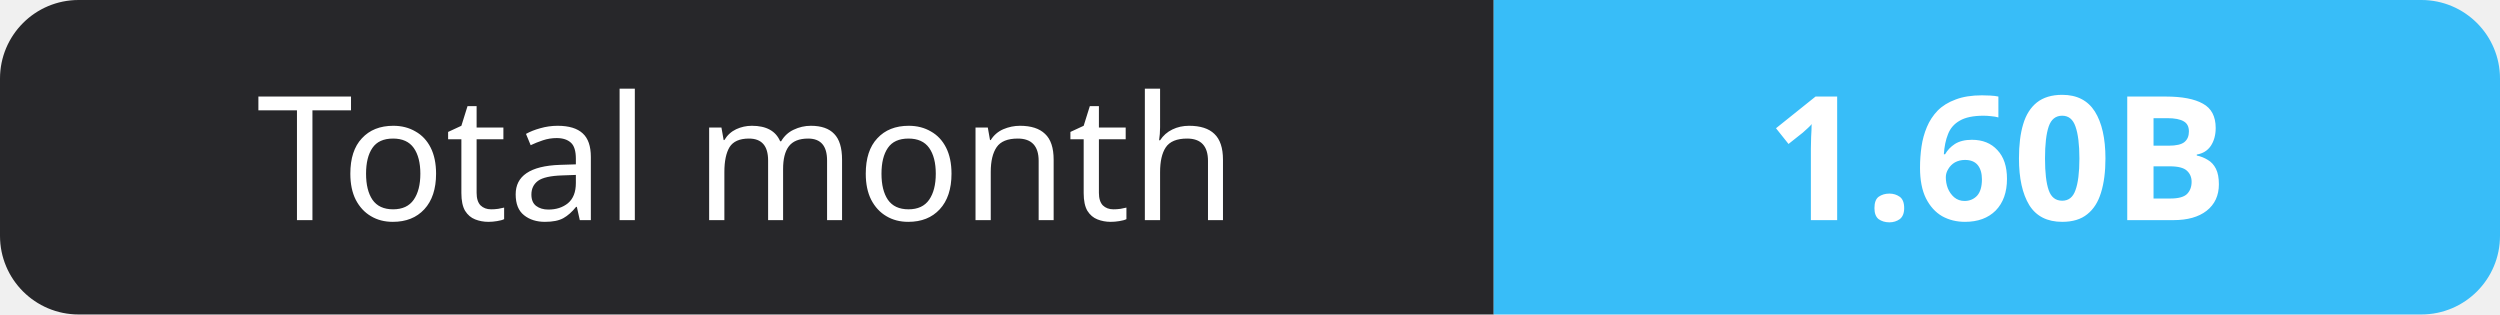
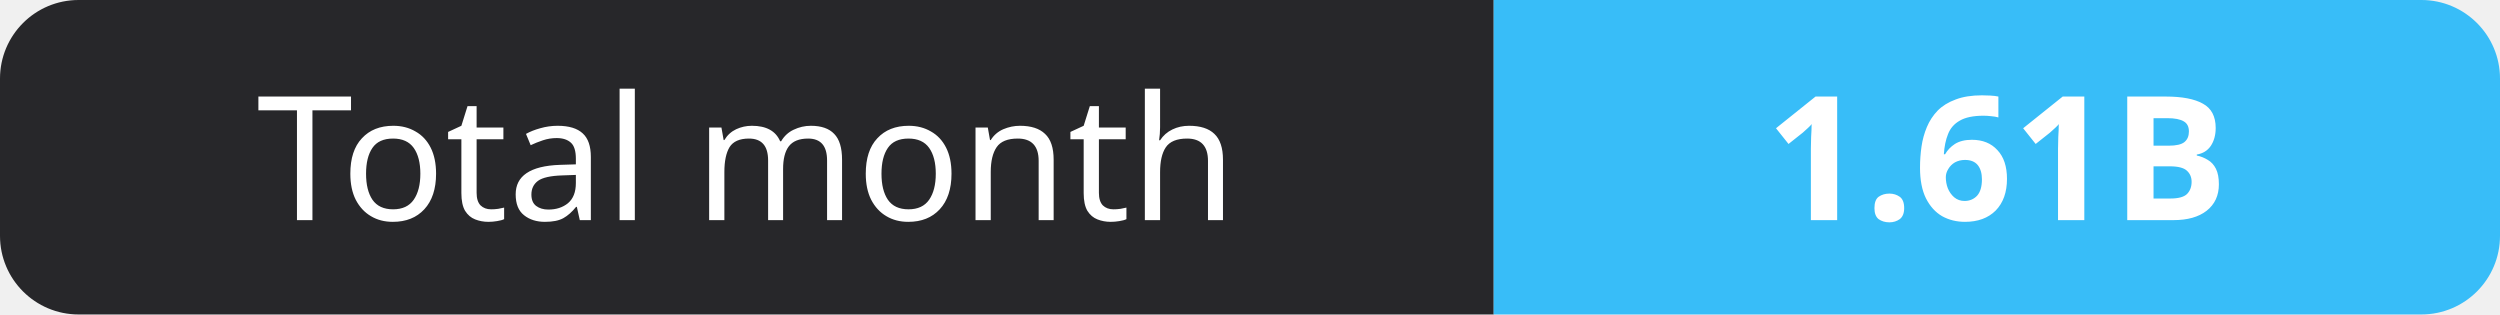
- <svg xmlns="http://www.w3.org/2000/svg" width="159" height="20" role="img" aria-label="Total month: 1.60B">
+ <svg xmlns="http://www.w3.org/2000/svg" width="159" height="20" role="img" aria-label="Total month: 1.61B">
  <clipPath id="r">
    <rect width="159" height="20" rx="5" fill="#fff" />
  </clipPath>
  <g clip-path="url(#r)">
    <rect width="95" height="20" fill="#27272a" />
    <rect x="95" width="64" height="20" fill="#38bdf8" />
  </g>
  <g fill="#fff" text-anchor="middle" font-family="Verdana,Geneva,sans-serif" font-size="11">
    <text x="47.5" y="14">Total month</text>
-     <text x="127.0" y="14" font-weight="700">1.60B</text>
+     <text x="127.0" y="14" font-weight="700">1.61B</text>
  </g>
</svg>
